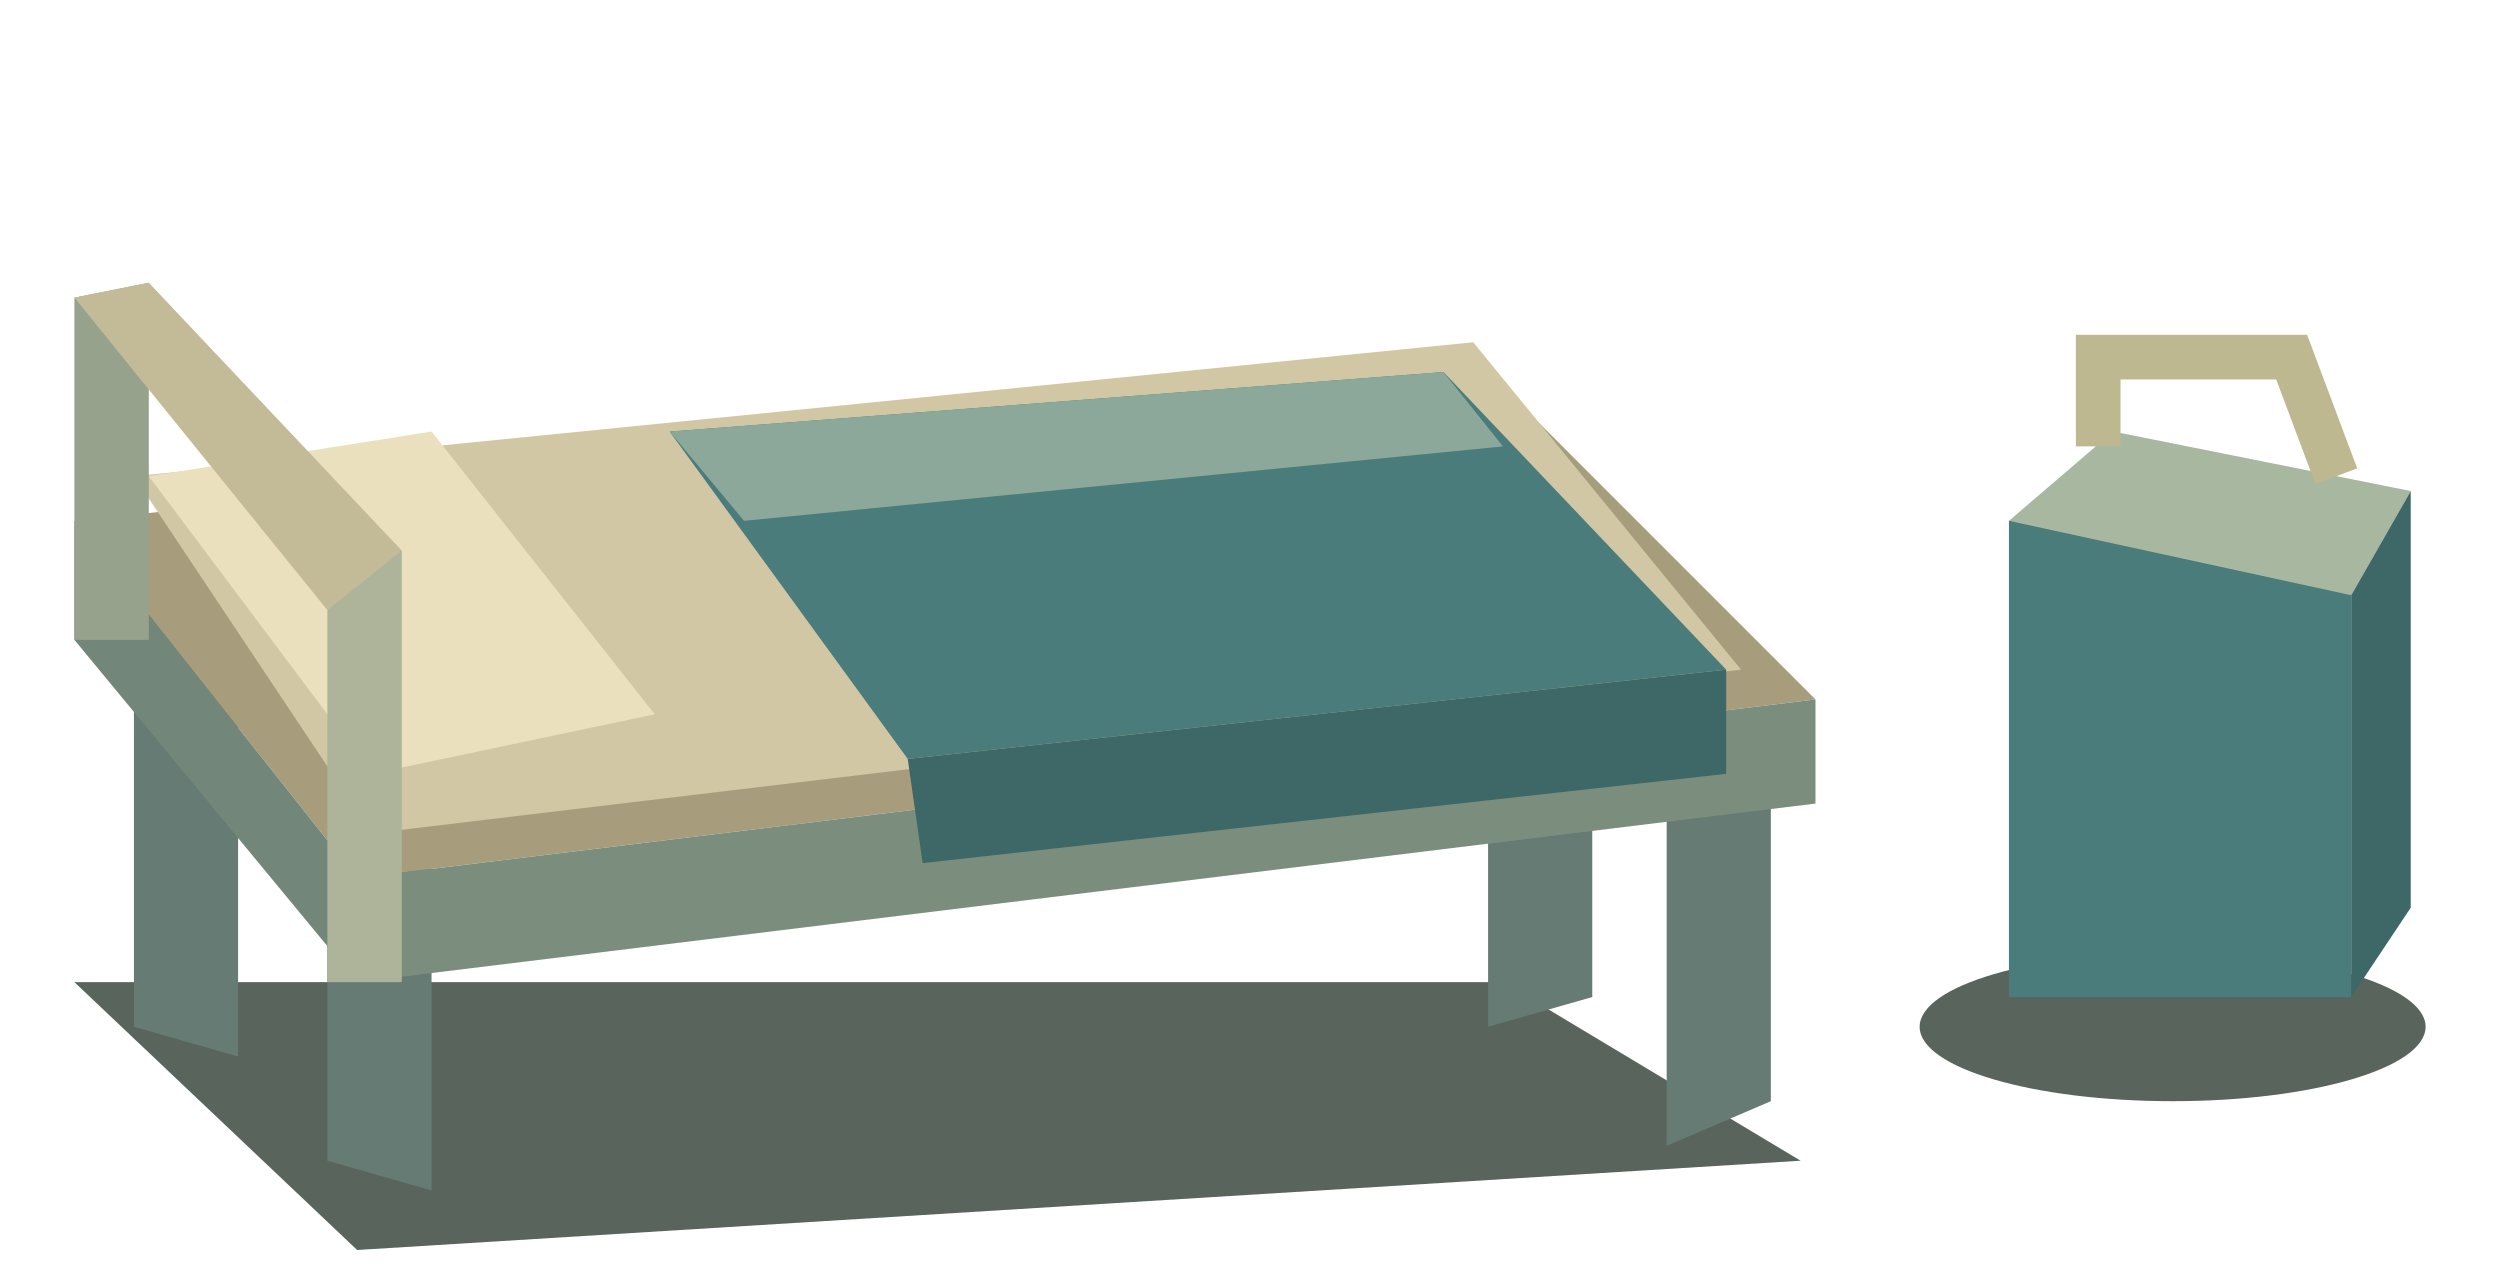
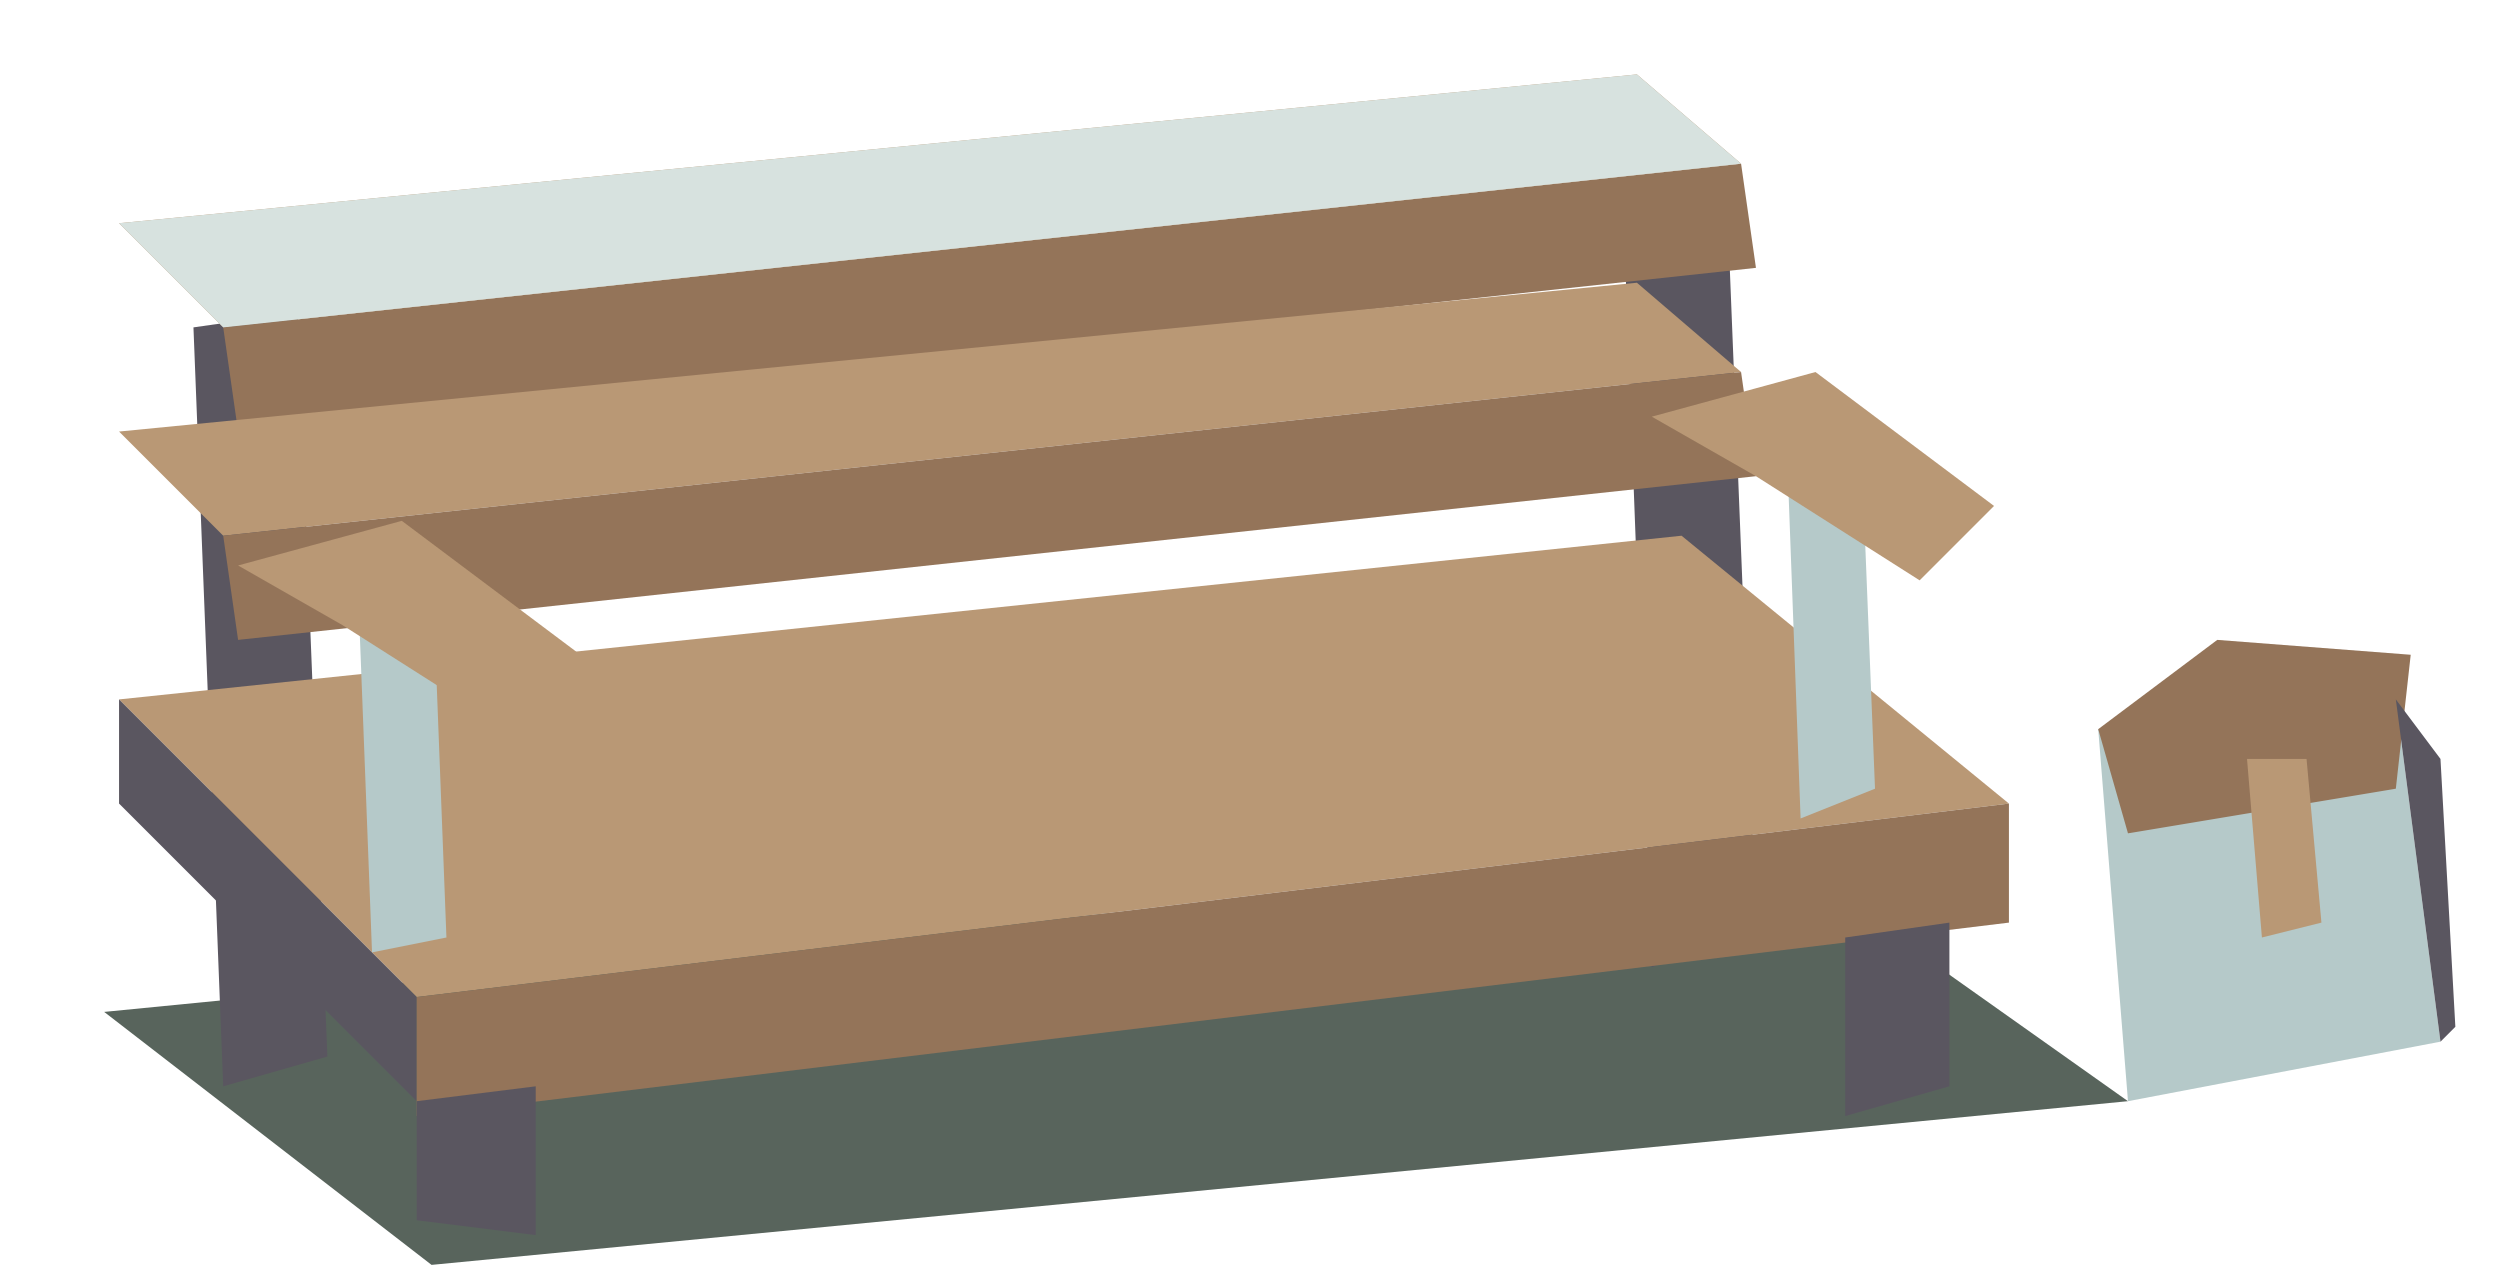
<svg xmlns="http://www.w3.org/2000/svg" width="168" height="86" viewBox="0 0 168 86">
-   <polygon points="5,66 101,66 121,78 24,84" fill="#58645c" />
-   <polygon points="9,40 16,42 16,71 9,69" fill="#657b73" />
-   <polygon points="100,40 107,39 107,67 100,69" fill="#657b73" />
-   <polygon points="22,53 29,55 29,80 22,78" fill="#657b73" />
-   <polygon points="112,50 119,48 119,74 112,77" fill="#657b73" />
-   <polygon points="5,35 100,25 122,47 24,59" fill="#a79c7b" />
-   <polygon points="5,35 24,59 24,66 5,43" fill="#73867a" />
-   <polygon points="24,59 122,47 122,54 24,66" fill="#7b8e7d" />
-   <polygon points="9,32 99,23 117,45 25,56" fill="#d1c7a5" />
-   <polygon points="10,32 29,29 44,48 25,52" fill="#ebe0bd" />
-   <polygon points="45,29 97,25 116,45 61,51" fill="#497c7b" />
-   <polygon points="61,51 116,45 116,52 62,58" fill="#3e6768" />
-   <polygon points="45,29 97,25 101,30 50,35" fill="#8ca89a" />
-   <polygon points="5,20 10,19 10,43 5,43" fill="#96a28b" />
-   <polygon points="22,38 27,37 27,66 22,66" fill="#aeb49a" />
-   <polygon points="5,20 10,19 27,37 22,41" fill="#c3bb97" />
-   <ellipse cx="146" cy="69" rx="17" ry="5" fill="#58645c" />
-   <path d="M135 35h23v32h-23Z" fill="#497c7b" />
-   <polygon points="135,35 142,29 162,33 158,40" fill="#a7b7a0" />
-   <polygon points="158,40 162,33 162,61 158,67" fill="#3e6768" />
-   <polyline points="141,30 141,24 154,24 157,32" fill="none" stroke="#bdb88f" stroke-width="3" />
+   <polygon points="7,68 119,57 143,74 29,85" fill="#58645c" />
+   <polygon points="13,22 20,21 22,71 15,73" fill="#5a5660" />
+   <polygon points="109,12 116,12 118,62 111,65" fill="#5a5660" />
+   <polygon points="8,15 110,5 117,11 15,22" fill="#b99875" />
+   <polygon points="15,22 117,11 118,18 16,29" fill="#947459" />
+   <polygon points="8,29 110,19 117,25 15,36" fill="#b99875" />
+   <polygon points="15,36 117,25 118,32 16,43" fill="#947459" />
+   <polygon points="8,15 110,5 117,11 15,22" fill="#d7e2df" />
+   <polygon points="8,47 113,36 135,54 28,67" fill="#b99875" />
+   <polygon points="8,47 28,67 28,74 8,54" fill="#5a5660" />
+   <polygon points="28,67 135,54 135,62 28,75" fill="#947459" />
+   <polygon points="28,74 36,73 36,83 28,82" fill="#5a5660" />
+   <polygon points="124,63 131,62 131,73 124,75" fill="#5a5660" />
+   <polygon points="24,38 29,37 30,63 25,64" fill="#b5c9c9" />
+   <polygon points="120,28 125,28 126,53 121,55" fill="#b5c9c9" />
+   <polygon points="16,38 27,35 39,44 34,49 23,42" fill="#b99875" />
+   <polygon points="111,28 122,25 134,34 129,39 118,32" fill="#b99875" />
+   <polygon points="141,49 161,47 164,70 143,74" fill="#b5c9c9" />
+   <polygon points="141,49 149,43 162,44 161,53 143,56" fill="#947459" />
+   <polygon points="161,47 164,51 165,69 164,70" fill="#5a5660" />
+   <polygon points="151,51 155,51 156,62 152,63" fill="#b99875" />
</svg>
